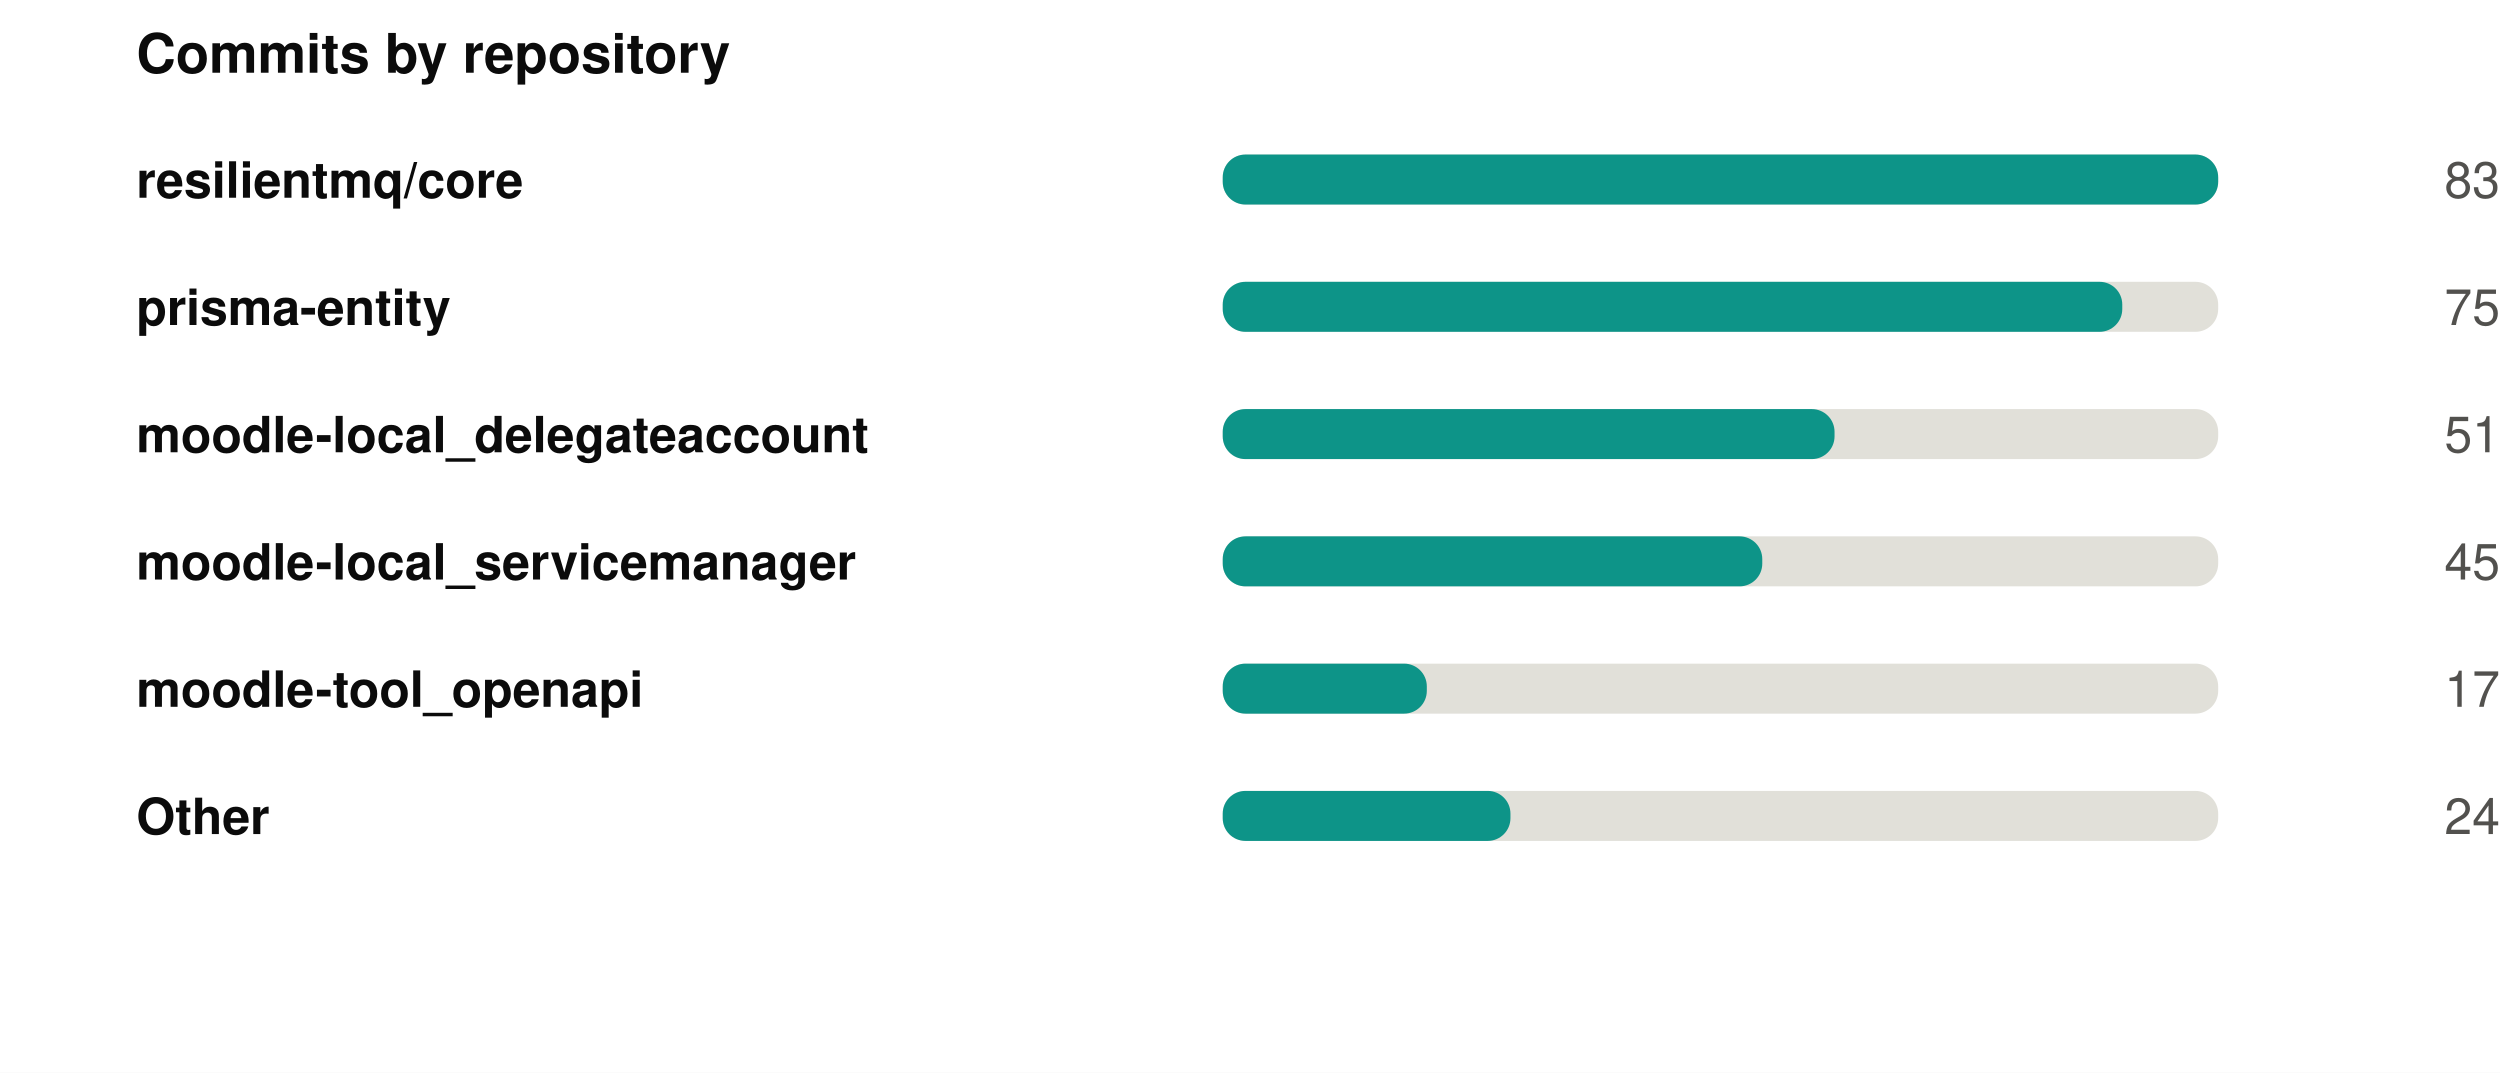
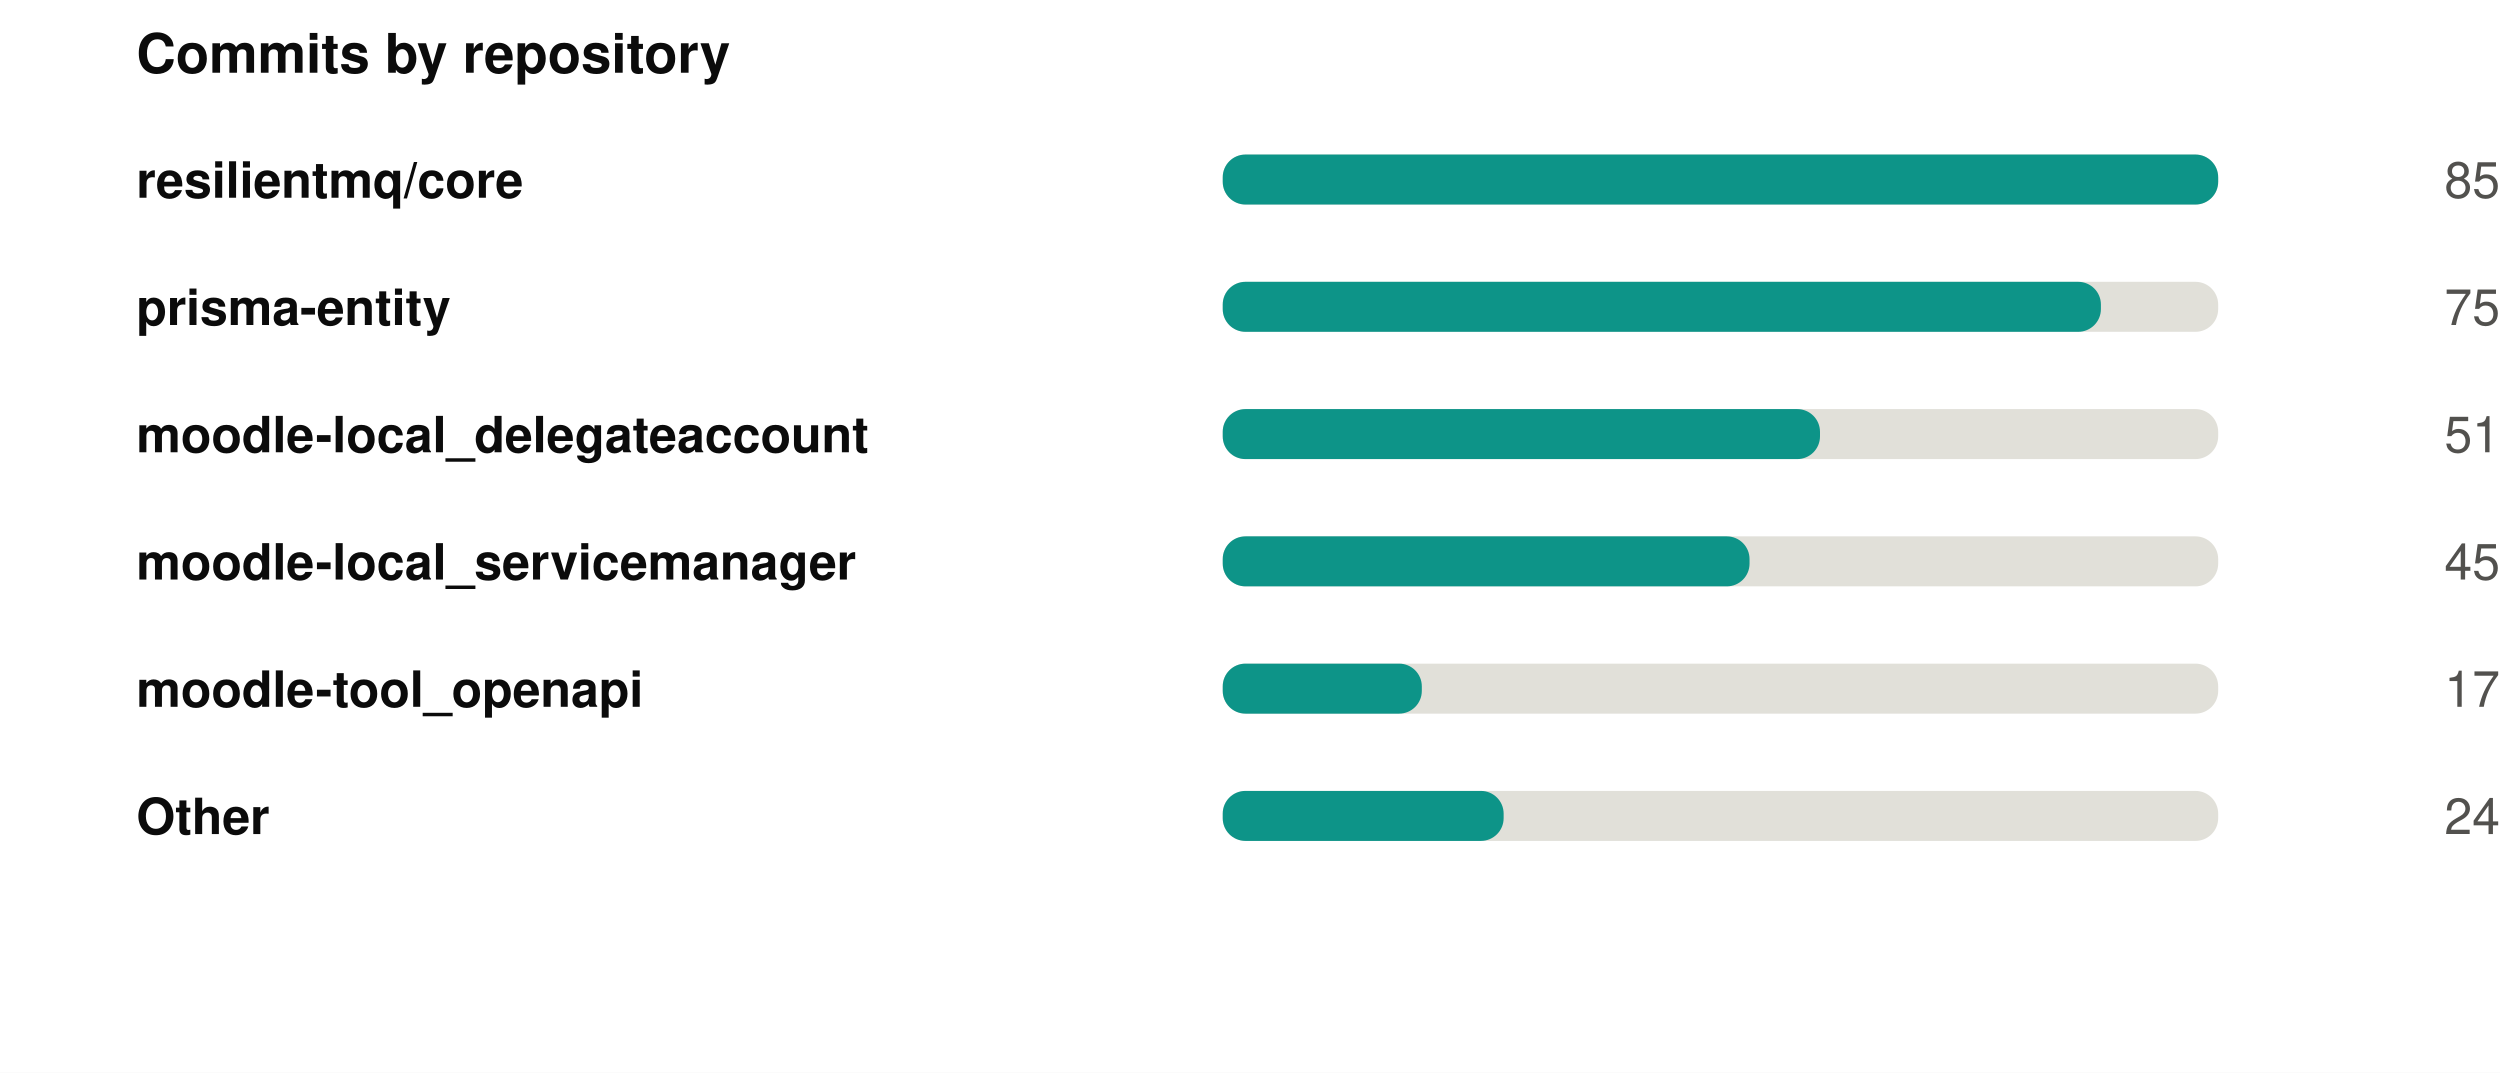
<svg xmlns="http://www.w3.org/2000/svg" width="550" height="236" viewBox="0 0 550 236" role="img">
  <rect width="550" height="236" fill="#ffffff" />
  <style>
@keyframes grow{from{transform:scaleX(0)}}
@keyframes rise{from{opacity:0;transform:translateY(9px)}}
@keyframes fade{from{opacity:0}}
@keyframes draw{to{stroke-dashoffset:0}}
.bar{transform-box:fill-box;transform-origin:left center;animation:grow .9s cubic-bezier(.22,1,.36,1) var(--d,0s) both}
.rise{animation:rise .7s cubic-bezier(.22,1,.36,1) var(--d,0s) both}
.fade{animation:fade .8s ease-out var(--d,0s) both}
.draw{animation:draw 1.7s ease-out .1s both}
@media (prefers-reduced-motion:reduce){
.bar,.rise,.fade,.draw{animation:none;transform:none;opacity:1;stroke-dashoffset:0}
}
</style>
  <g transform="translate(30,0)">
    <text x="0" y="16" font-family="-apple-system,BlinkMacSystemFont,'Segoe UI',Helvetica,Arial,sans-serif" font-size="12" font-weight="700" fill="#0b0b0b" text-anchor="start">Commits by repository</text>
    <text x="0" y="43.5" font-family="-apple-system,BlinkMacSystemFont,'Segoe UI',Helvetica,Arial,sans-serif" font-size="11" font-weight="600" fill="#0b0b0b" text-anchor="start">resilientmq/core</text>
    <rect x="239" y="34" width="219" height="11" rx="5" fill="#e1e0d9" />
    <rect class="bar" style="--d:0.00s" x="239" y="34" width="219.0" height="11" rx="5" fill="#0d9488" />
    <g class="fade" style="--d:0.00s">
-       <text x="520" y="43.5" font-family="-apple-system,BlinkMacSystemFont,'Segoe UI',Helvetica,Arial,sans-serif" font-size="11" font-weight="400" fill="#52514e" text-anchor="end">83</text>
+       <text x="520" y="43.5" font-family="-apple-system,BlinkMacSystemFont,'Segoe UI',Helvetica,Arial,sans-serif" font-size="11" font-weight="400" fill="#52514e" text-anchor="end">85</text>
    </g>
    <text x="0" y="71.5" font-family="-apple-system,BlinkMacSystemFont,'Segoe UI',Helvetica,Arial,sans-serif" font-size="11" font-weight="600" fill="#0b0b0b" text-anchor="start">prisma-entity</text>
    <rect x="239" y="62" width="219" height="11" rx="5" fill="#e1e0d9" />
-     <rect class="bar" style="--d:0.07s" x="239" y="62" width="197.9" height="11" rx="5" fill="#0d9488" />
+     <rect class="bar" style="--d:0.07s" x="239" y="62" width="193.2" height="11" rx="5" fill="#0d9488" />
    <g class="fade" style="--d:0.07s">
      <text x="520" y="71.5" font-family="-apple-system,BlinkMacSystemFont,'Segoe UI',Helvetica,Arial,sans-serif" font-size="11" font-weight="400" fill="#52514e" text-anchor="end">75</text>
    </g>
    <text x="0" y="99.5" font-family="-apple-system,BlinkMacSystemFont,'Segoe UI',Helvetica,Arial,sans-serif" font-size="11" font-weight="600" fill="#0b0b0b" text-anchor="start">moodle-local_delegateaccount</text>
    <rect x="239" y="90" width="219" height="11" rx="5" fill="#e1e0d9" />
-     <rect class="bar" style="--d:0.14s" x="239" y="90" width="134.6" height="11" rx="5" fill="#0d9488" />
+     <rect class="bar" style="--d:0.14s" x="239" y="90" width="131.4" height="11" rx="5" fill="#0d9488" />
    <g class="fade" style="--d:0.14s">
      <text x="520" y="99.5" font-family="-apple-system,BlinkMacSystemFont,'Segoe UI',Helvetica,Arial,sans-serif" font-size="11" font-weight="400" fill="#52514e" text-anchor="end">51</text>
    </g>
    <text x="0" y="127.5" font-family="-apple-system,BlinkMacSystemFont,'Segoe UI',Helvetica,Arial,sans-serif" font-size="11" font-weight="600" fill="#0b0b0b" text-anchor="start">moodle-local_servicemanager</text>
    <rect x="239" y="118" width="219" height="11" rx="5" fill="#e1e0d9" />
-     <rect class="bar" style="--d:0.21s" x="239" y="118" width="118.7" height="11" rx="5" fill="#0d9488" />
+     <rect class="bar" style="--d:0.21s" x="239" y="118" width="115.9" height="11" rx="5" fill="#0d9488" />
    <g class="fade" style="--d:0.21s">
      <text x="520" y="127.5" font-family="-apple-system,BlinkMacSystemFont,'Segoe UI',Helvetica,Arial,sans-serif" font-size="11" font-weight="400" fill="#52514e" text-anchor="end">45</text>
    </g>
    <text x="0" y="155.5" font-family="-apple-system,BlinkMacSystemFont,'Segoe UI',Helvetica,Arial,sans-serif" font-size="11" font-weight="600" fill="#0b0b0b" text-anchor="start">moodle-tool_openapi</text>
    <rect x="239" y="146" width="219" height="11" rx="5" fill="#e1e0d9" />
-     <rect class="bar" style="--d:0.28s" x="239" y="146" width="44.9" height="11" rx="5" fill="#0d9488" />
+     <rect class="bar" style="--d:0.28s" x="239" y="146" width="43.8" height="11" rx="5" fill="#0d9488" />
    <g class="fade" style="--d:0.28s">
      <text x="520" y="155.5" font-family="-apple-system,BlinkMacSystemFont,'Segoe UI',Helvetica,Arial,sans-serif" font-size="11" font-weight="400" fill="#52514e" text-anchor="end">17</text>
    </g>
    <text x="0" y="183.5" font-family="-apple-system,BlinkMacSystemFont,'Segoe UI',Helvetica,Arial,sans-serif" font-size="11" font-weight="600" fill="#0b0b0b" text-anchor="start">Other</text>
    <rect x="239" y="174" width="219" height="11" rx="5" fill="#e1e0d9" />
-     <rect class="bar" style="--d:0.35s" x="239" y="174" width="63.3" height="11" rx="5" fill="#0d9488" />
+     <rect class="bar" style="--d:0.35s" x="239" y="174" width="61.8" height="11" rx="5" fill="#0d9488" />
    <g class="fade" style="--d:0.35s">
      <text x="520" y="183.5" font-family="-apple-system,BlinkMacSystemFont,'Segoe UI',Helvetica,Arial,sans-serif" font-size="11" font-weight="400" fill="#52514e" text-anchor="end">24</text>
    </g>
  </g>
</svg>
